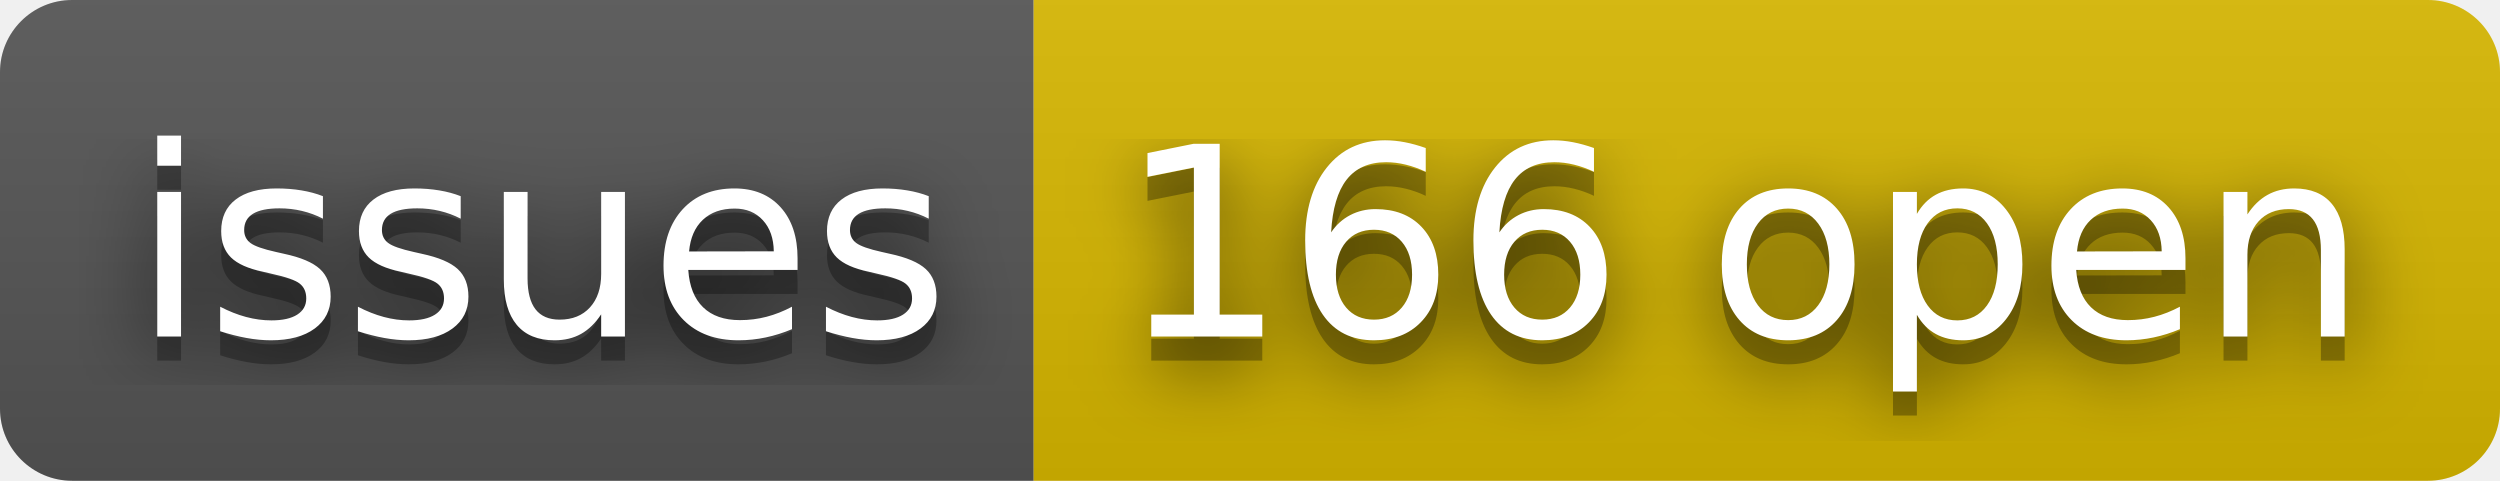
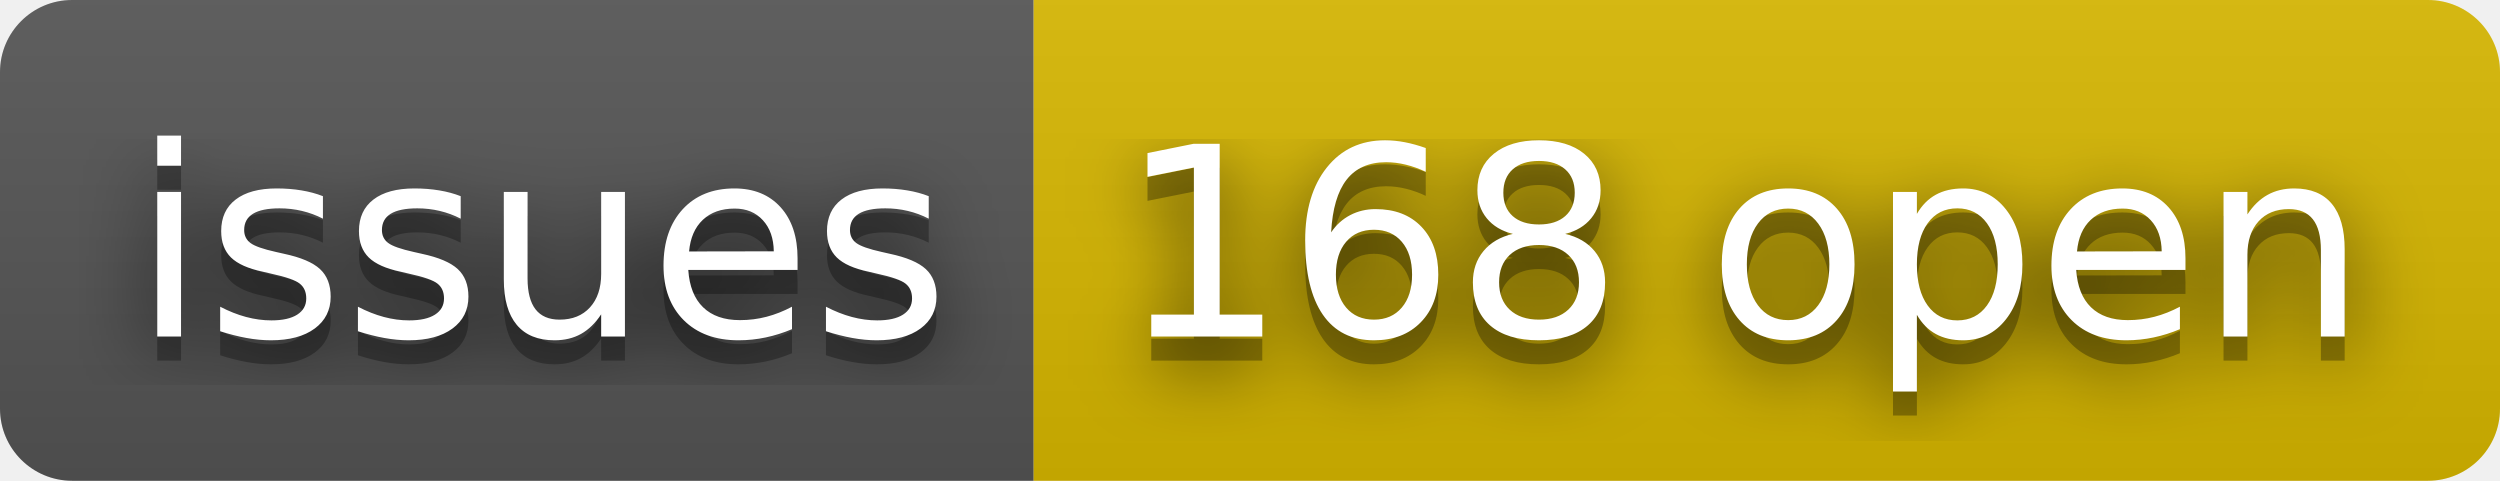
- <svg xmlns="http://www.w3.org/2000/svg" width="104" height="20" role="img" aria-label="issues: 166 open">
+ <svg xmlns="http://www.w3.org/2000/svg" width="104" height="20" role="img" aria-label="issues: 168 open">
  <filter id="blur">
    <feGaussianBlur stdDeviation="16" />
  </filter>
  <linearGradient id="s" x2="0" y2="100%">
    <stop offset="0" stop-color="#bbb" stop-opacity=".1" />
    <stop offset="1" stop-opacity=".1" />
  </linearGradient>
  <clipPath id="r">
    <rect width="104" height="20" rx="3" />
  </clipPath>
  <g clip-path="url(#r)">
    <rect width="43" height="20" fill="#555" />
    <rect x="43" width="61" height="20" fill="#d8b800" />
    <rect width="104" height="20" fill="url(#s)" />
  </g>
  <g fill="#fff" text-anchor="middle" font-family="Verdana,Geneva,DejaVu Sans,sans-serif" text-rendering="geometricPrecision" font-size="110">
    <g transform="scale(.1)">
      <g aria-hidden="true" fill="#010101">
        <text x="225" y="150" fill-opacity=".8" filter="url(#blur)" textLength="330">issues</text>
        <text x="225" y="150" fill-opacity=".3" textLength="330">issues</text>
      </g>
      <text x="225" y="140" textLength="330">issues</text>
    </g>
    <g transform="scale(.1)">
      <g aria-hidden="true" fill="#010101">
-         <text x="725" y="150" fill-opacity=".8" filter="url(#blur)" textLength="510">166 open</text>
-         <text x="725" y="150" fill-opacity=".3" textLength="510">166 open</text>
+         <text x="725" y="150" fill-opacity=".8" filter="url(#blur)" textLength="510">168 open</text>
+         <text x="725" y="150" fill-opacity=".3" textLength="510">168 open</text>
      </g>
-       <text x="725" y="140" textLength="510">166 open</text>
+       <text x="725" y="140" textLength="510">168 open</text>
    </g>
  </g>
</svg>
